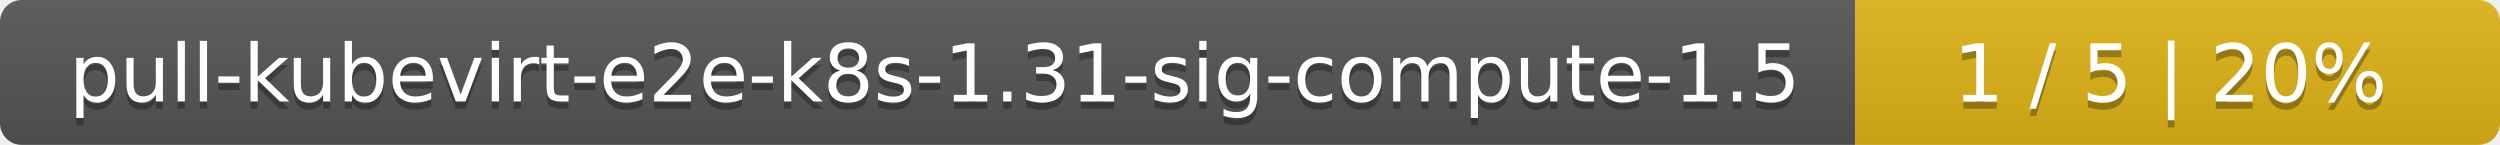
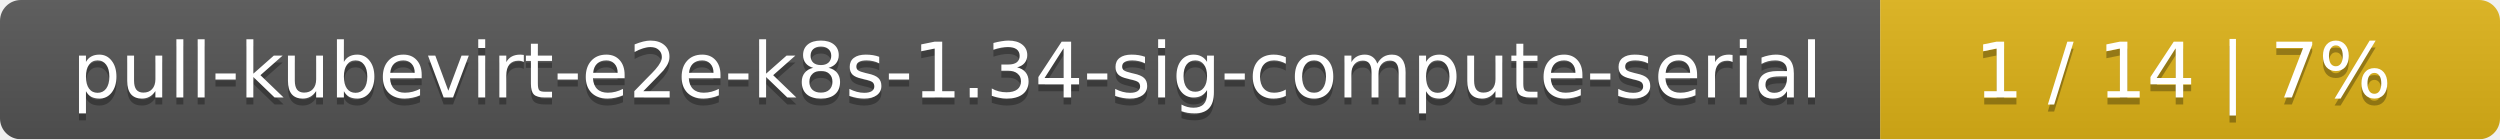
- <svg xmlns="http://www.w3.org/2000/svg" width="345" height="20">
+ <svg xmlns="http://www.w3.org/2000/svg" width="359" height="20">
  <linearGradient id="smooth" x2="0" y2="100%">
    <stop offset="0" stop-color="#bbb" stop-opacity=".1" />
    <stop offset="1" stop-opacity=".1" />
  </linearGradient>
  <mask id="round">
-     <rect width="345" height="20" rx="3" fill="#fff" />
+     <rect width="359" height="20" rx="3" fill="#fff" />
  </mask>
  <g mask="url(#round)">
-     <rect width="256" height="20" fill="#555" />
-     <rect x="256" width="89" height="20" fill="#dfb317" />
-     <rect width="345" height="20" fill="url(#smooth)" />
+     <rect width="270" height="20" fill="#555" />
+     <rect x="270" width="89" height="20" fill="#dfb317" />
+     <rect width="359" height="20" fill="url(#smooth)" />
  </g>
  <g fill="#fff" text-anchor="middle" font-family="DejaVu Sans,Verdana,Geneva,sans-serif" font-size="11">
-     <text x="129" y="15" fill="#010101" fill-opacity=".3">pull-kubevirt-e2e-k8s-1.31-sig-compute-1.5</text>
-     <text x="129" y="14">pull-kubevirt-e2e-k8s-1.31-sig-compute-1.5</text>
-     <text x="299.5" y="15" fill="#010101" fill-opacity=".3">1 / 5    |    20%</text>
-     <text x="299.5" y="14">1 / 5    |    20%</text>
+     <text x="136" y="15" fill="#010101" fill-opacity=".3">pull-kubevirt-e2e-k8s-1.34-sig-compute-serial</text>
+     <text x="136" y="14">pull-kubevirt-e2e-k8s-1.34-sig-compute-serial</text>
+     <text x="313.5" y="15" fill="#010101" fill-opacity=".3">1 / 14    |    7%</text>
+     <text x="313.5" y="14">1 / 14    |    7%</text>
  </g>
</svg>
